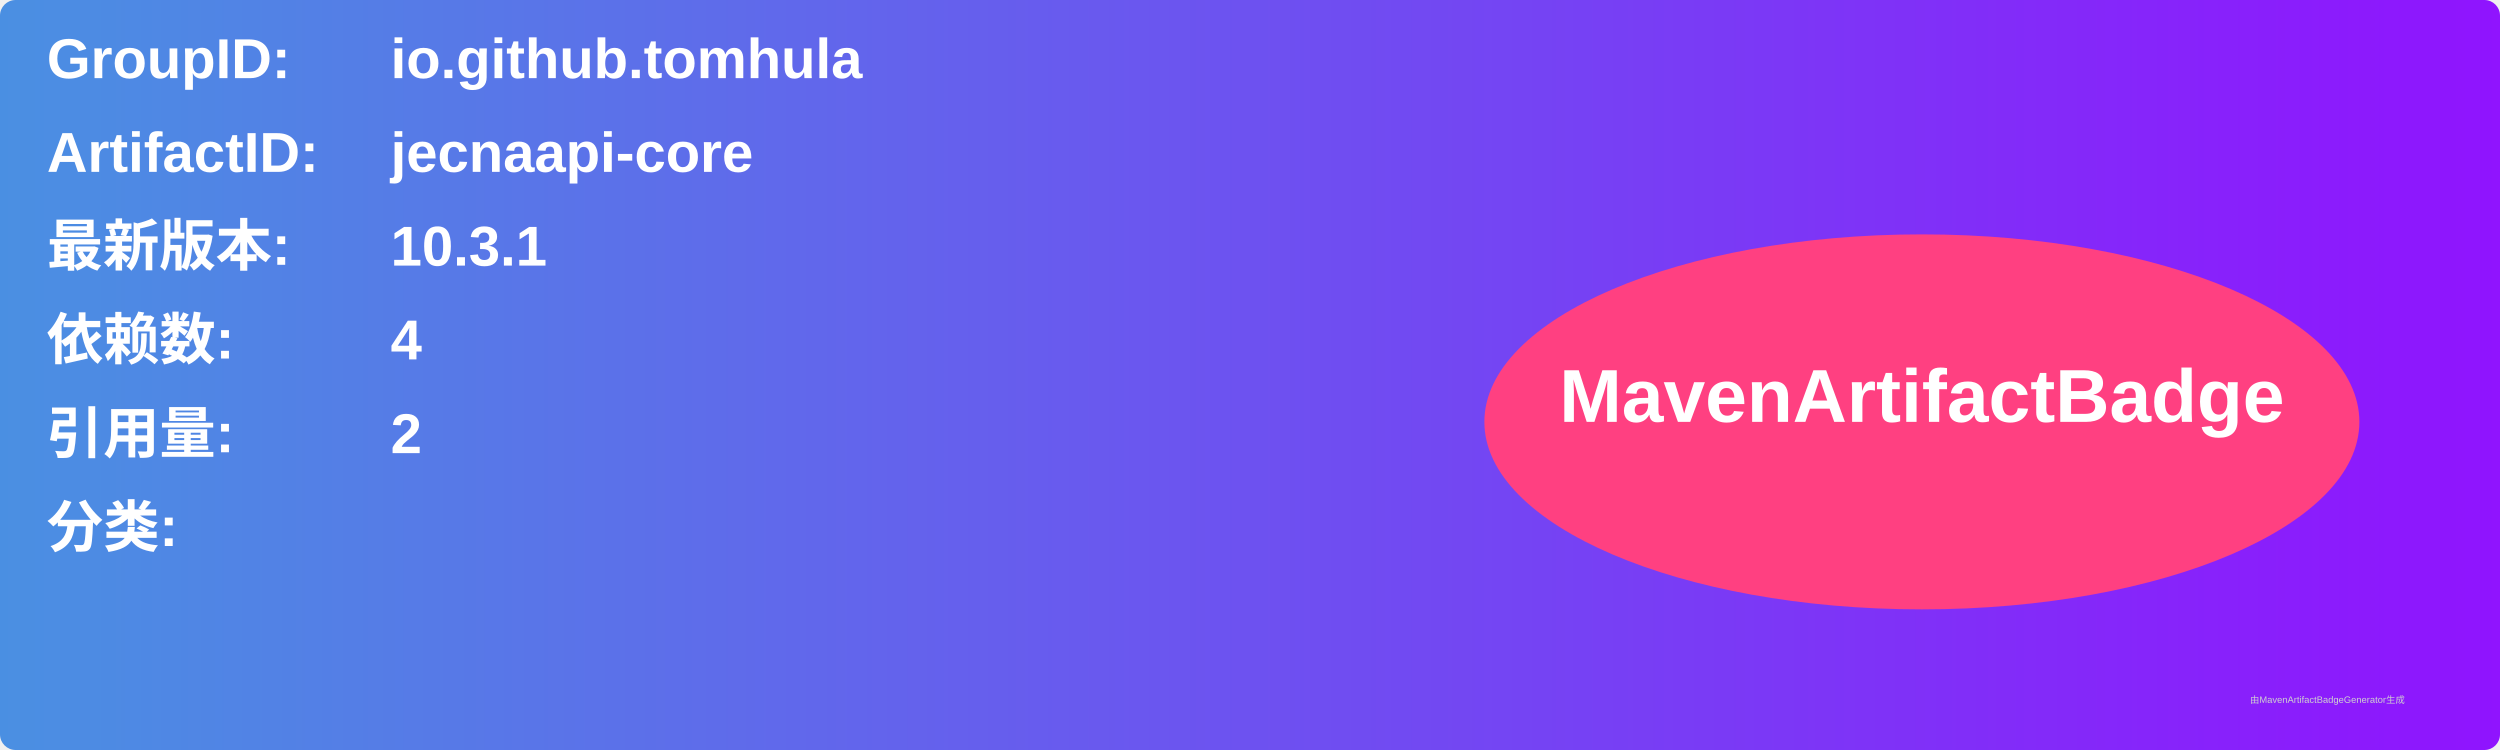
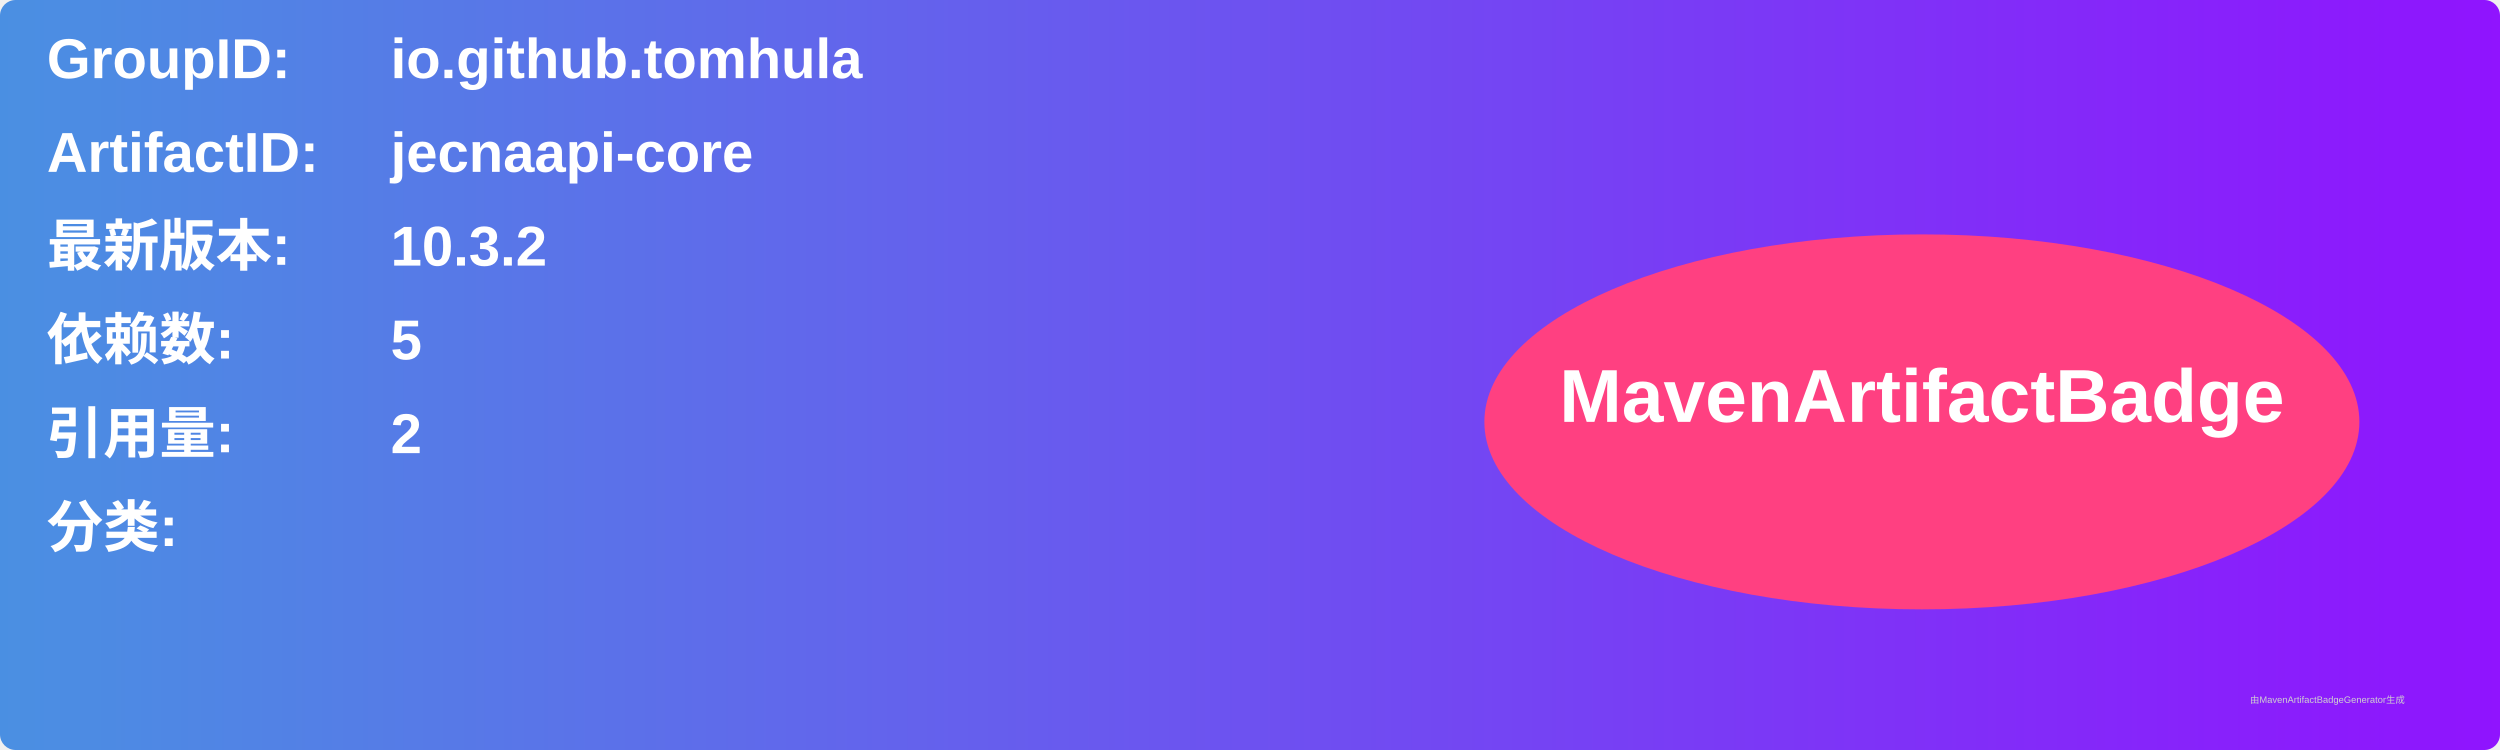
<svg xmlns="http://www.w3.org/2000/svg" width="800" height="240" viewBox="0 0 800 240">
  <linearGradient id="grad" x1="0%" y1="0%" x2="100%" y2="0%">
    <stop offset="0%" stop-color="#4a90e2" />
    <stop offset="100%" stop-color="#9013fe" />
  </linearGradient>
  <rect width="100%" height="100%" rx="5" ry="5" fill="url(#grad)" />
  <g transform="translate(15, 15)">
    <text x="0" y="10" font-family="Arial" font-size="18" fill="white" font-weight="bold" width="260">GroupID:</text>
    <text x="110" y="10" font-family="Arial" font-size="18" fill="white" font-weight="bold" width="460">io.github.tomhula</text>
    <text x="0" y="40" font-family="Arial" font-size="18" fill="white" font-weight="bold" width="260">ArtifactID:</text>
    <text x="110" y="40" font-family="Arial" font-size="18" fill="white" font-weight="bold" width="460">jecnaapi-core</text>
    <text x="0" y="70" font-family="Arial" font-size="18" fill="white" font-weight="bold">最新版本:</text>
    <text x="110" y="70" font-family="Arial" font-size="18" fill="white" font-weight="bold">
-       <tspan font-weight="bold">10.3.1</tspan>
+       <tspan font-weight="bold">10.3.2</tspan>
    </text>
    <text x="0" y="100" font-family="Arial" font-size="18" fill="white" font-weight="bold">依赖数: </text>
    <text x="110" y="100" font-family="Arial" font-size="18" fill="white">
-       <tspan font-weight="bold">4</tspan>
+       <tspan font-weight="bold">5</tspan>
    </text>
    <text x="0" y="130" font-family="Arial" font-size="18" fill="white" font-weight="bold">引用量: </text>
    <text x="110" y="130" font-family="Arial" font-size="18" fill="white">
      <tspan font-weight="bold">2</tspan>
    </text>
    <text x="0" y="160" font-family="Arial" font-size="18" fill="white" font-weight="bold">分类:</text>
    <text x="10" y="190" font-family="Arial" font-size="10" fill="white">
      <tspan font-weight="bold" />
    </text>
    <ellipse cx="600" cy="120" rx="140" ry="60" fill="#ff4081" />
    <text x="600" y="120" text-anchor="middle" font-family="Arial" font-size="24" fill="white" font-weight="bold">MavenArtifactBadge</text>
  </g>
  <text x="720" y="225" font-family="Arial" font-size="3" fill="#d0d0d0">由MavenArtifactBadgeGenerator生成</text>
</svg>
